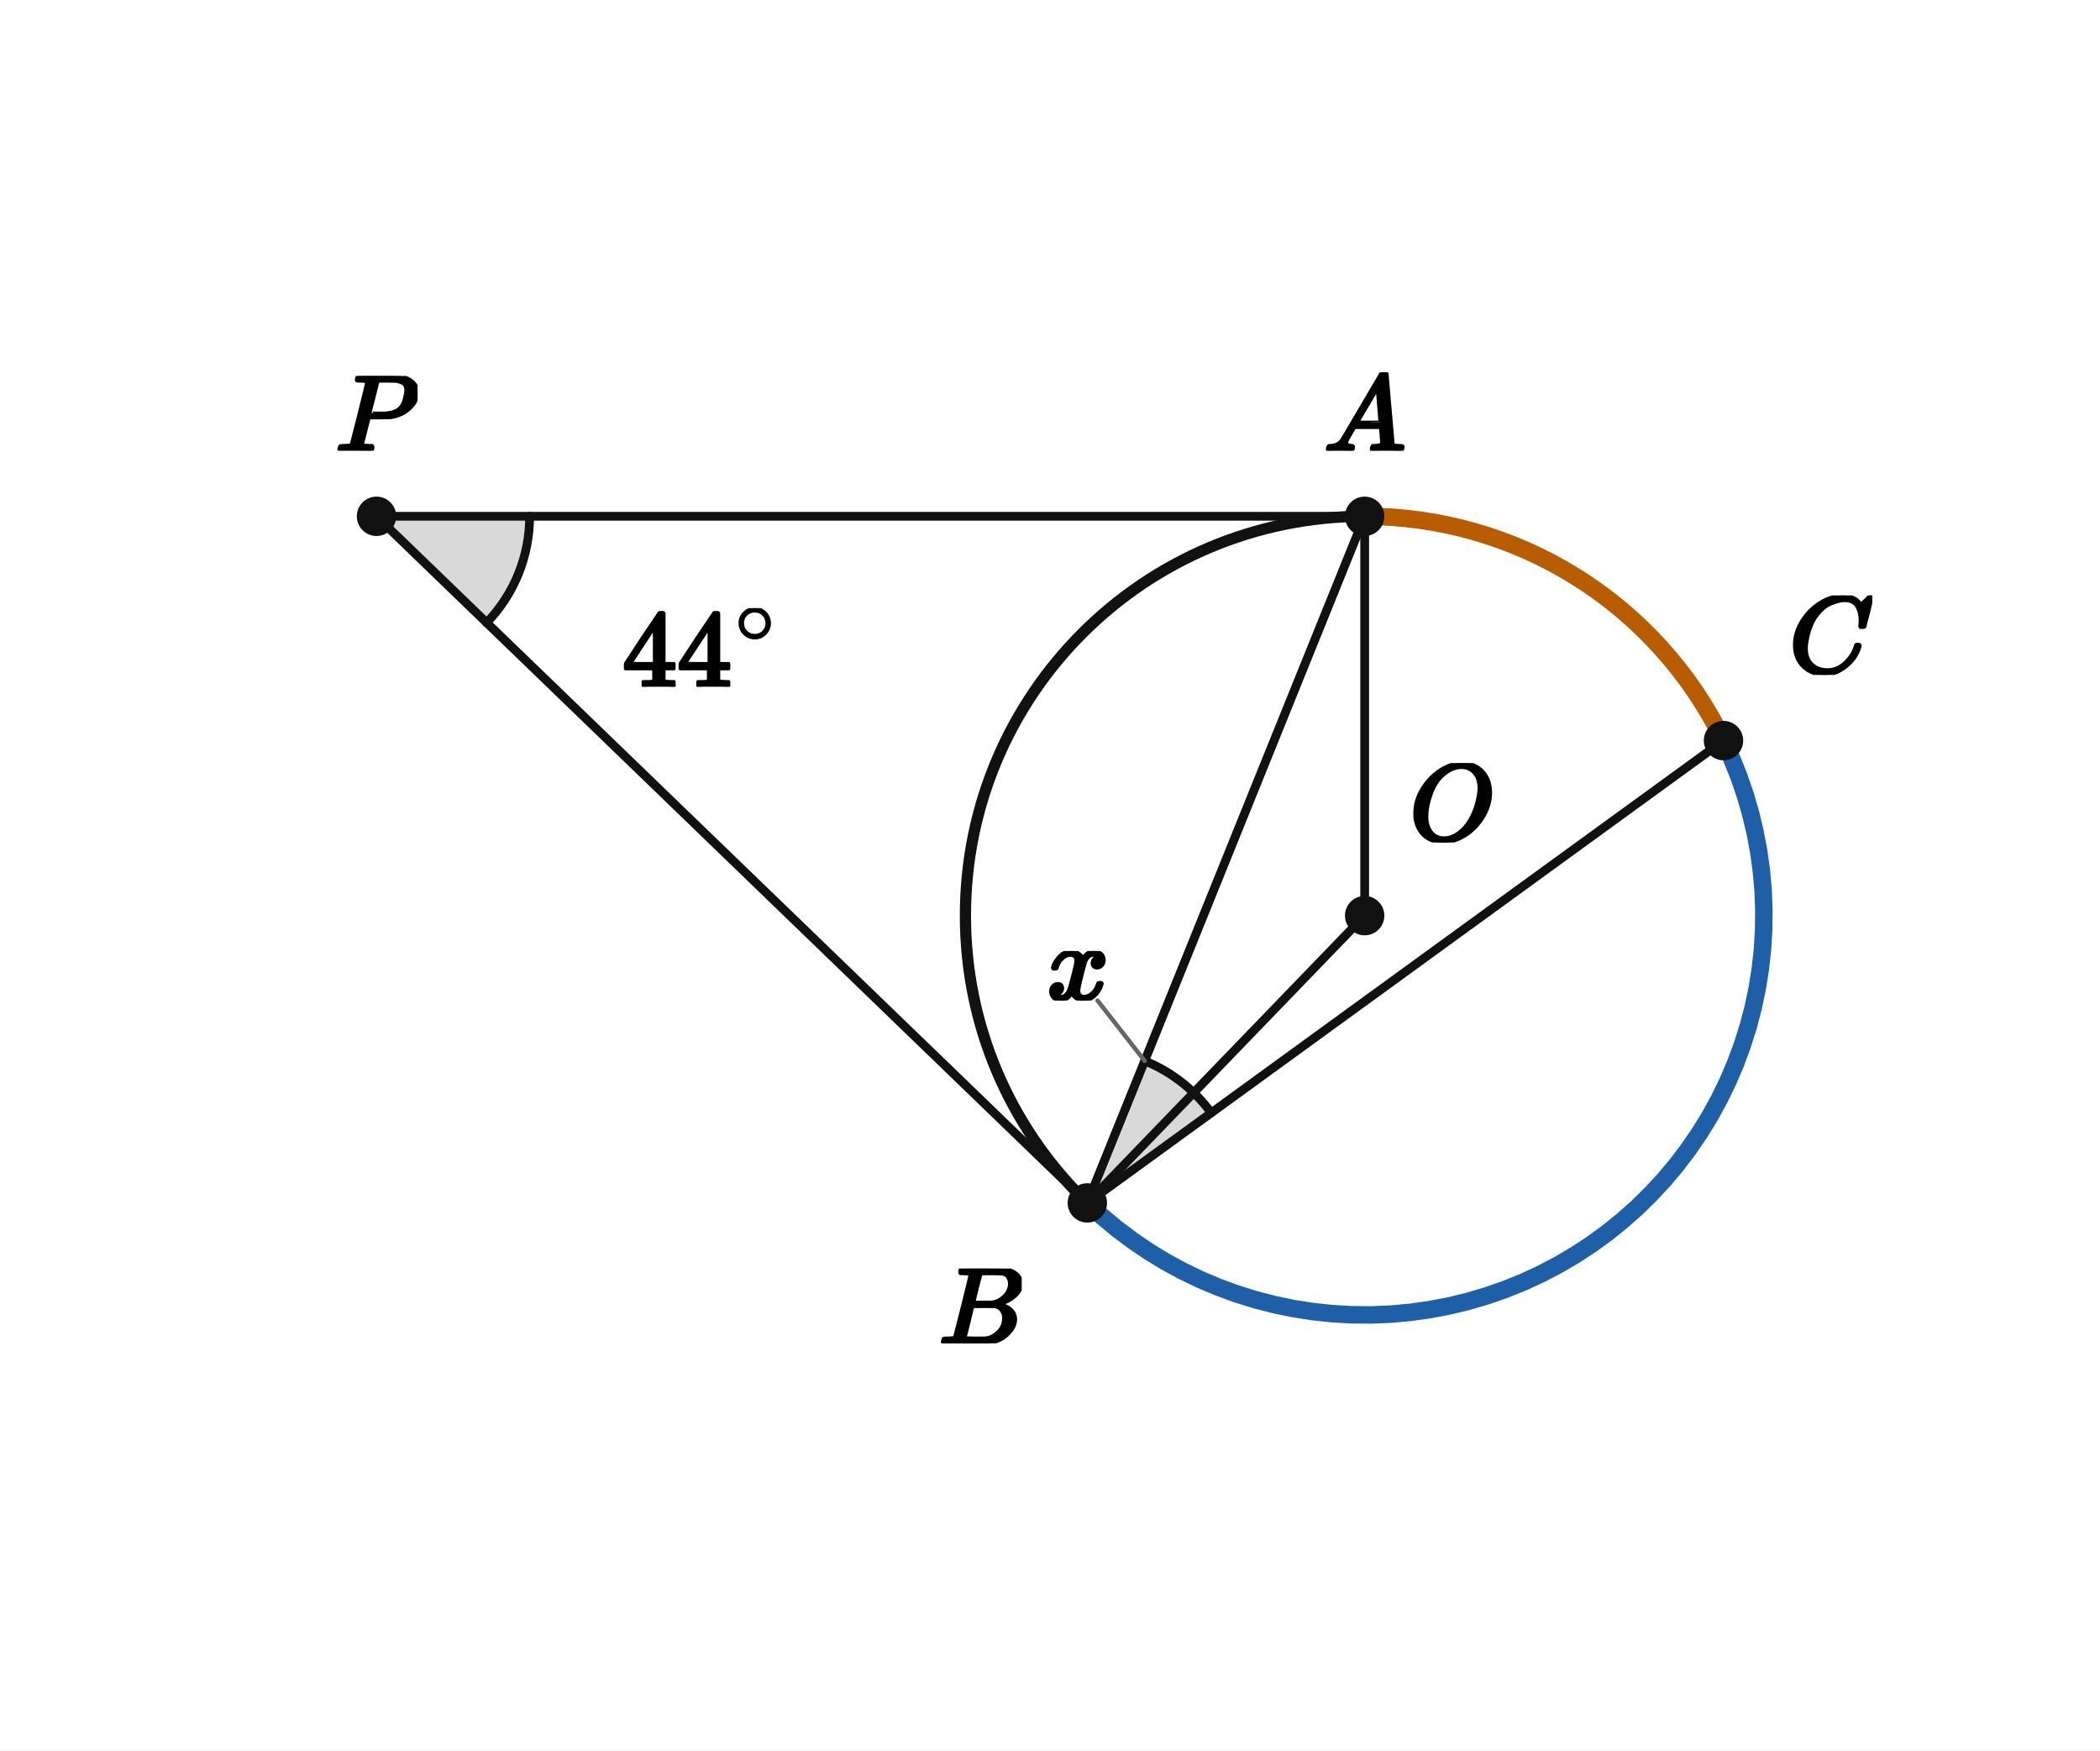
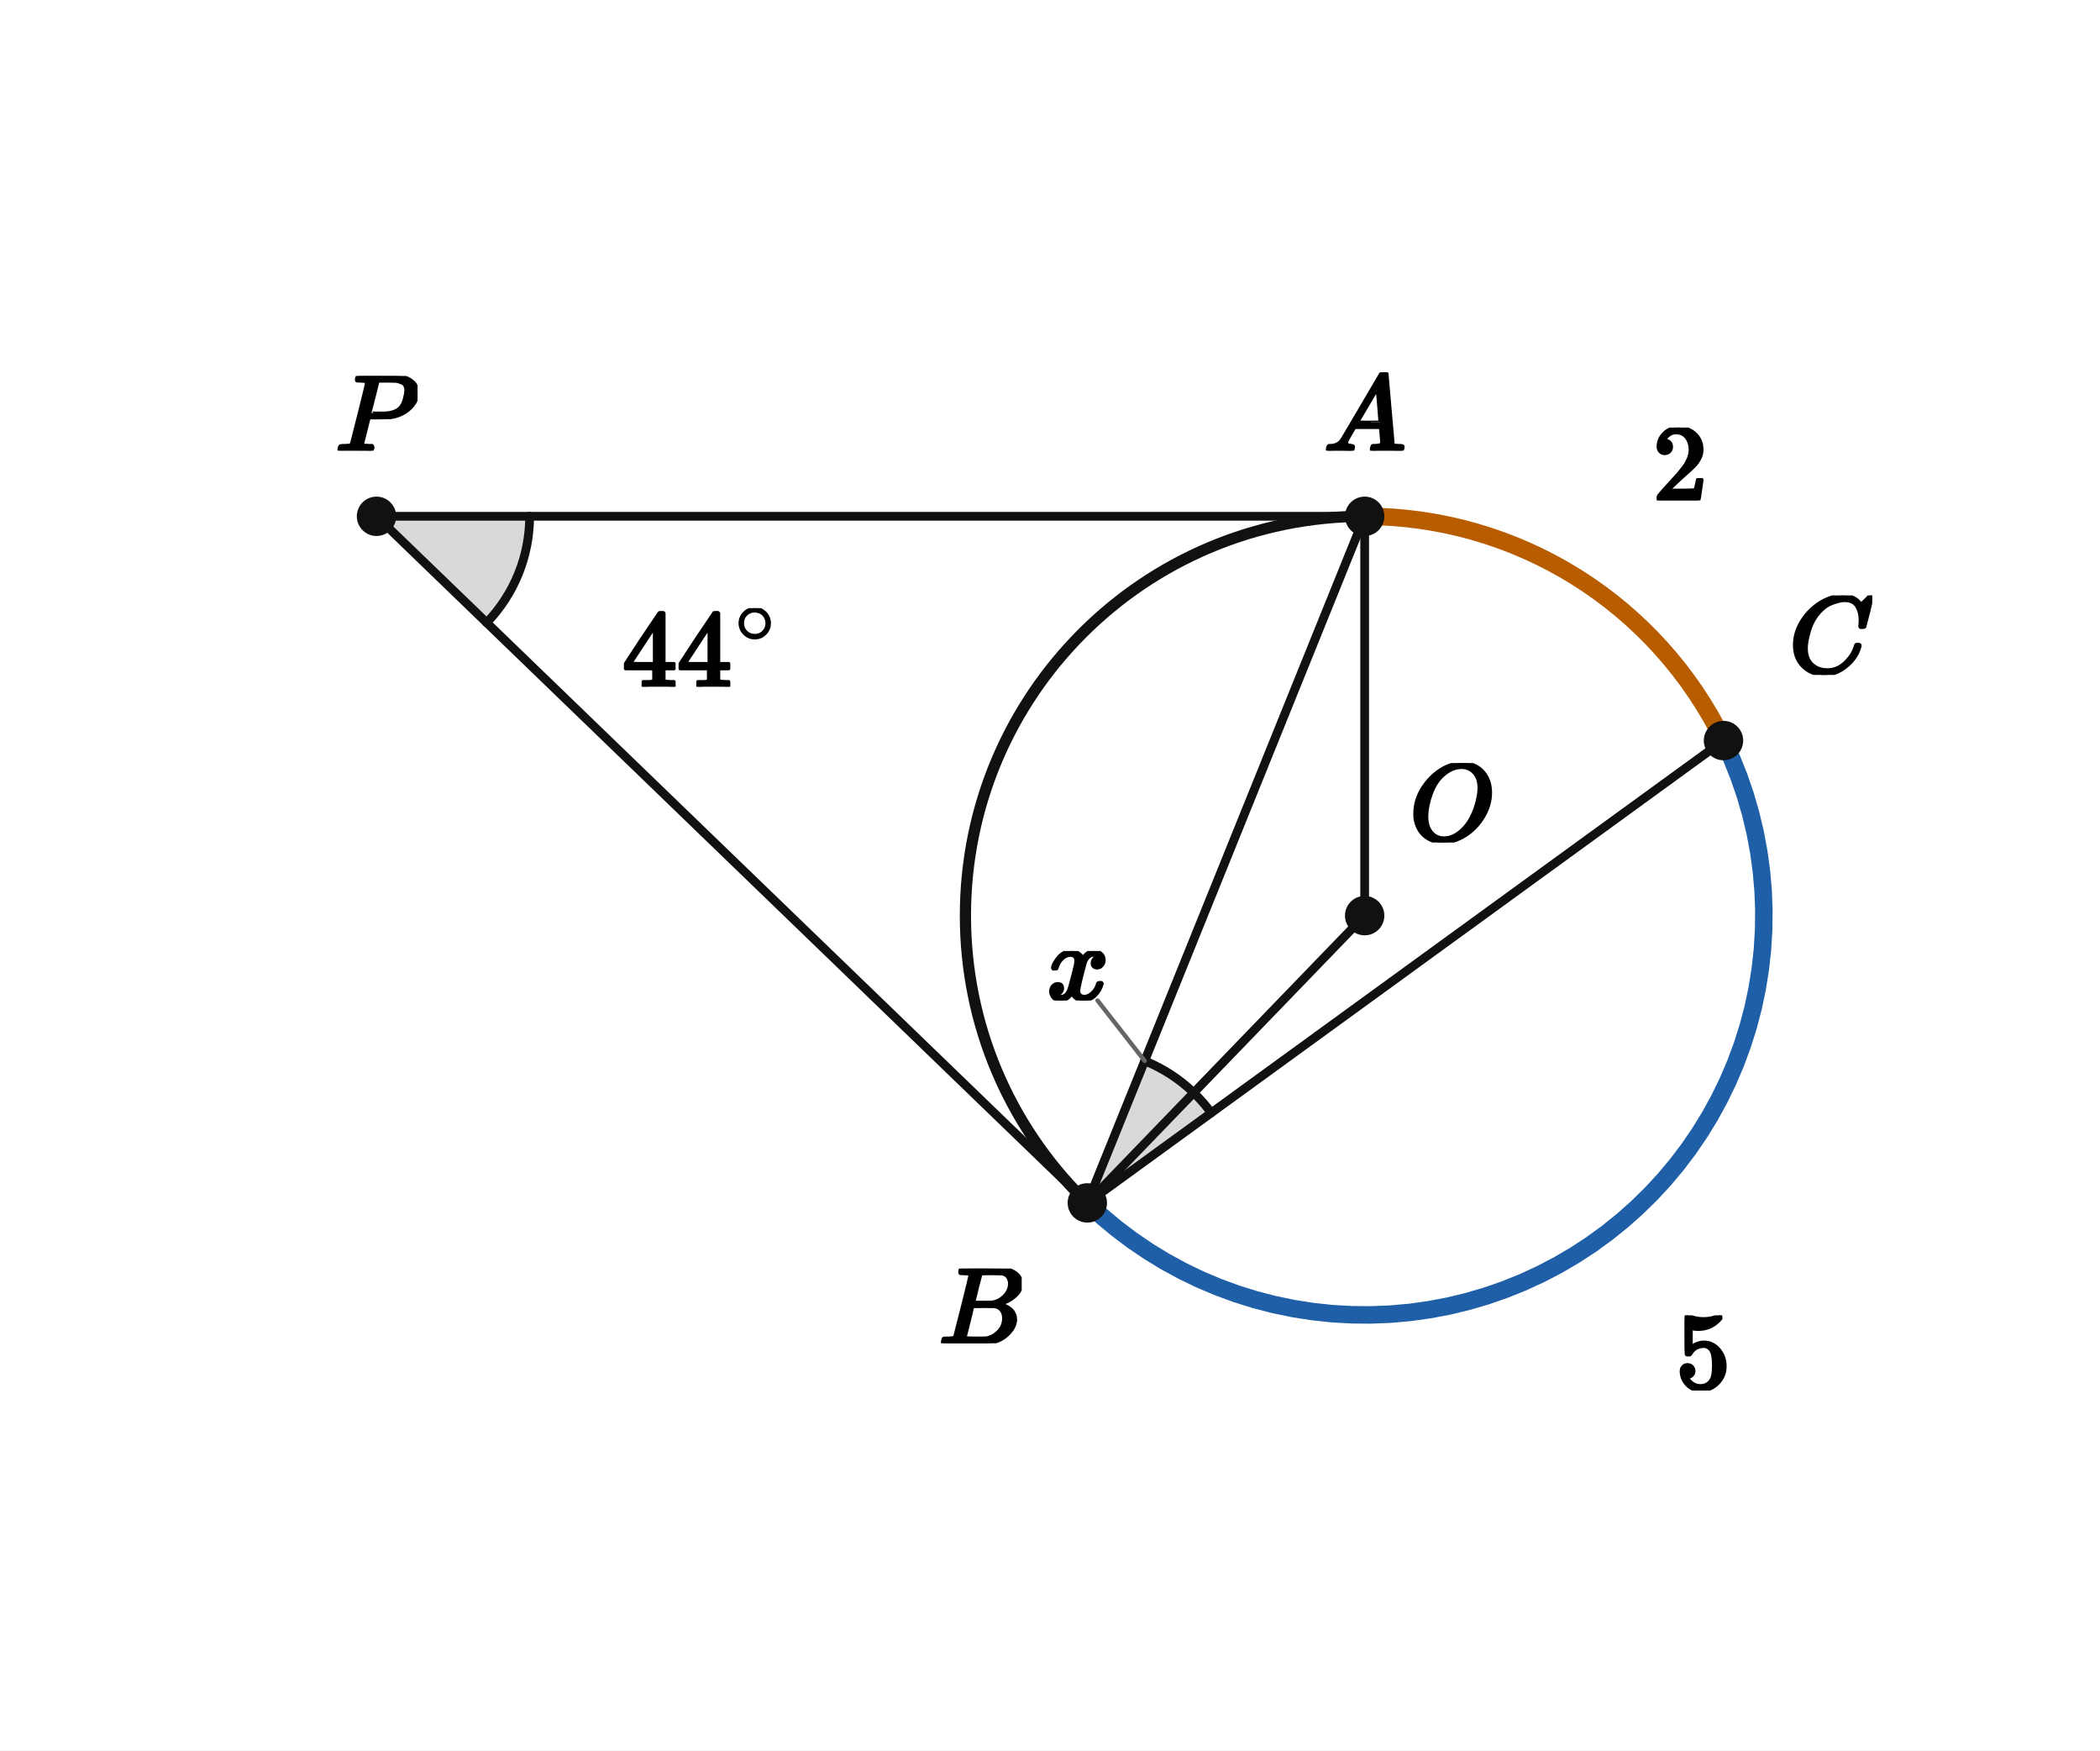
<svg xmlns="http://www.w3.org/2000/svg" viewBox="0 0 384 320" width="384" height="320" preserveAspectRatio="xMidYMid meet" role="img" aria-labelledby="visual-title visual-desc" data-engine-version="geometry-visual-v1" data-geometry-style-version="AP_GEOMETRY_PRINT_V1_0_DRAFT" data-geometry-preset="GEOMETRY_STANDARD" data-graph-style-version="AP_GRAPH_PRINT_V1_1_DRAFT" data-geometry-mode="COORDINATE_GEOMETRY_HYBRID" data-axis-scale-mode="EQUAL_UNIT" data-geometry-fact-hash="44136fa355b3678a1146ad16f7e8649e94fb4fc21fe77e8310c060f61caaff8a" data-visual-provenance="independent-facts-python" style="max-width:100%;height:auto;stroke-linejoin:round;stroke-linecap:round" data-publication-profile="fragment-publication-spike-v1" data-safe-margin="12">
  <rect width="384" height="320" fill="#fff" />
  <g data-layer="12">
    <polygon id="given44-sector" data-role="angleSector" stroke="none" stroke-width="1.6" fill="#d9d9d9" data-owner-points="A P B" data-mark="angle" data-mark-id="given44" data-mark-index="0" data-mark-count="1" data-mark-side="INNER" points="68.847,94.386 96.847,94.386 96.815,95.729 96.718,97.069 96.558,98.403 96.333,99.728 96.045,101.041 95.694,102.338 95.282,103.617 94.808,104.875 94.275,106.108 93.684,107.315 93.035,108.491 92.33,109.635 91.571,110.745 90.76,111.816 89.899,112.847 88.989,113.836" />
  </g>
  <g data-layer="12">
    <polygon id="x-sector" data-role="angleSector" stroke="none" stroke-width="1.6" fill="#d9d9d9" data-owner-points="A B C" data-mark="angle" data-mark-id="x" data-mark-index="0" data-mark-count="1" data-mark-side="INNER" points="198.825,219.904 209.314,193.942 210.214,194.324 211.099,194.737 211.97,195.181 212.825,195.655 213.663,196.158 214.482,196.69 215.283,197.251 216.063,197.839 216.823,198.454 217.561,199.095 218.275,199.762 218.966,200.453 219.633,201.168 220.274,201.905 220.889,202.665 221.477,203.446" />
  </g>
  <g data-layer="30">
    <line id="PA" data-role="line" stroke="#111" stroke-width="1.6" fill="none" x1="68.847" y1="94.386" x2="249.538" y2="94.386" />
  </g>
  <g data-layer="30">
    <line id="PB" data-role="line" stroke="#111" stroke-width="1.6" fill="none" x1="68.847" y1="94.386" x2="198.825" y2="219.904" />
  </g>
  <g data-layer="30">
    <line id="OA" data-role="line" stroke="#111" stroke-width="1.6" fill="none" x1="249.538" y1="167.389" x2="249.538" y2="94.386" />
  </g>
  <g data-layer="30">
    <line id="OB" data-role="line" stroke="#111" stroke-width="1.6" fill="none" x1="249.538" y1="167.389" x2="198.825" y2="219.904" />
  </g>
  <g data-layer="30">
    <line id="AB" data-role="line" stroke="#111" stroke-width="1.6" fill="none" x1="249.538" y1="94.386" x2="198.825" y2="219.904" />
  </g>
  <g data-layer="30">
    <line id="BC" data-role="line" stroke="#111" stroke-width="1.6" fill="none" x1="198.825" y1="219.904" x2="315.153" y2="135.386" />
  </g>
  <g data-layer="40">
    <circle id="circ" data-role="circle" stroke="#111" stroke-width="2.05" fill="none" cx="249.538" cy="167.389" r="73.004" />
  </g>
  <g data-layer="46">
    <polyline id="arcAC" data-role="circularArc" stroke="#b85c00" stroke-width="3.2" fill="none" data-owner-points="A C" data-center-point="O" data-owner-radius="10.0" data-sweep="CW" data-mark="arc" data-mark-id="arcAC" points="249.538,94.386 252.085,94.43 254.63,94.563 257.168,94.785 259.698,95.096 262.214,95.495 264.716,95.981 267.199,96.554 269.66,97.214 272.097,97.959 274.506,98.788 276.885,99.701 279.231,100.697 281.54,101.774 283.811,102.931 286.039,104.166 288.224,105.479 290.361,106.866 292.448,108.328 294.483,109.862 296.463,111.465 298.386,113.137 300.25,114.875 302.052,116.677 303.79,118.54 305.462,120.463 307.065,122.444 308.599,124.479 310.06,126.566 311.448,128.703 312.76,130.887 313.996,133.116 315.153,135.386" />
  </g>
  <g data-layer="46">
    <polyline id="arcBC" data-role="circularArc" stroke="#1f5fa8" stroke-width="3.2" fill="none" data-owner-points="B C" data-center-point="O" data-owner-radius="10.0" data-sweep="CCW" data-mark="arc" data-mark-id="arcBC" points="198.825,219.904 201.458,222.324 204.206,224.613 207.062,226.764 210.021,228.773 213.074,230.634 216.215,232.344 219.436,233.898 222.73,235.292 226.087,236.524 229.501,237.589 232.963,238.486 236.465,239.213 239.998,239.767 243.553,240.147 247.124,240.353 250.7,240.383 254.273,240.239 257.835,239.92 261.377,239.426 264.891,238.76 268.367,237.923 271.799,236.916 275.177,235.742 278.494,234.405 281.741,232.906 284.911,231.25 287.996,229.441 290.988,227.484 293.882,225.382 296.668,223.14 299.342,220.765 301.896,218.262 304.325,215.637 306.622,212.896 308.782,210.046 310.8,207.094 312.671,204.046 314.39,200.91 315.954,197.694 317.358,194.405 318.6,191.051 319.676,187.641 320.584,184.181 321.321,180.682 321.886,177.151 322.277,173.596 322.493,170.026 322.535,166.45 322.402,162.877 322.093,159.314 321.611,155.77 320.955,152.255 320.128,148.775 319.132,145.341 317.969,141.959 316.641,138.638 315.153,135.386" />
  </g>
  <g data-layer="60">
    <polyline id="given44-arc-1" data-role="indicator" stroke="#111" stroke-width="1.6" fill="none" data-owner-points="A P B" data-mark="angle" data-mark-id="given44" data-mark-index="1" data-mark-count="1" data-mark-side="INNER" points="96.847,94.386 96.815,95.729 96.718,97.069 96.558,98.403 96.333,99.728 96.045,101.041 95.694,102.338 95.282,103.617 94.808,104.875 94.275,106.108 93.684,107.315 93.035,108.491 92.33,109.635 91.571,110.745 90.76,111.816 89.899,112.847 88.989,113.836" />
  </g>
  <g data-layer="60">
    <polyline id="x-arc-1" data-role="indicator" stroke="#111" stroke-width="1.6" fill="none" data-owner-points="A B C" data-mark="angle" data-mark-id="x" data-mark-index="1" data-mark-count="1" data-mark-side="INNER" points="209.314,193.942 210.214,194.324 211.099,194.737 211.97,195.181 212.825,195.655 213.663,196.158 214.482,196.69 215.283,197.251 216.063,197.839 216.823,198.454 217.561,199.095 218.275,199.762 218.966,200.453 219.633,201.168 220.274,201.905 220.889,202.665 221.477,203.446" />
  </g>
  <g data-layer="70">
    <circle id="O" data-role="point" stroke="#111" stroke-width="0.8" fill="#111" cx="249.538" cy="167.389" r="3.2" />
  </g>
  <g data-layer="70">
    <circle id="A" data-role="point" stroke="#111" stroke-width="0.8" fill="#111" cx="249.538" cy="94.386" r="3.2" />
  </g>
  <g data-layer="70">
    <circle id="B" data-role="point" stroke="#111" stroke-width="0.8" fill="#111" cx="198.825" cy="219.904" r="3.2" />
  </g>
  <g data-layer="70">
    <circle id="C" data-role="point" stroke="#111" stroke-width="0.8" fill="#111" cx="315.153" cy="135.386" r="3.2" />
  </g>
  <g data-layer="70">
    <circle id="P" data-role="point" stroke="#111" stroke-width="0.8" fill="#111" cx="68.847" cy="94.386" r="3.2" />
  </g>
  <g data-layer="85">
    <line id="x-label-owner-leader" data-role="leader" data-owner-label="x-label" data-owner="x" x1="209.314" y1="193.942" x2="200.695" y2="182.91" stroke="#666" stroke-width="0.8" fill="none" />
+   </g>
+   <g data-layer="90">
+     <g id="arcAC-label" data-label-kind="EQUATION_LABEL" data-priority="0" data-font-px="20" data-owner="arcAC" data-fragment-sha="sha256:5a03e6e3698b3511f0abb1888ea0cfe5a187be19ddea61efc4903a953fb4646e" transform="translate(302.2235 78.15861)">
+       <svg width="10" height="13.32" viewBox="0 0 10 13.32" data-outline-width="10" data-outline-height="13.32" id="lb-b0a2955082e908db10bf28fa0e7e68c6c0c44ebf0662e034d4addd434cd369c0" data-owner="arcAC" data-fact-role="GIVEN">
+         <g data-outline-units-per-em="1000" transform="translate(0 13.32) scale(0.02)">
+           <g stroke="currentColor" fill="currentColor" stroke-width="30" transform="scale(1,-1)">
+             <g data-mml-node="math">
+               <g data-mml-node="mn">
+                 <path data-c="32" d="M109 429Q82 429 66 447T50 491Q50 562 103 614T235 666Q326 666 387 610T449 465Q449 422 429 383T381 315T301 241Q265 210 201 149L142 93L218 92Q375 92 385 97Q392 99 409 186V189H449V186Q448 183 436 95T421 3V0H50V19V31Q50 38 56 46T86 81Q115 113 136 137Q145 147 170 174T204 211T233 244T261 278T284 308T305 340T320 369T333 401T340 431T343 464Q343 527 309 573T212 619Q179 619 154 602T119 569T109 550Q109 549 114 549Q132 549 151 535T170 489Q170 464 154 447T109 429Z" />
+               </g>
+             </g>
+           </g>
+         </g>
+       </svg>
+     </g>
+   </g>
+   <g data-layer="90">
+     <g id="arcBC-label" data-label-kind="EQUATION_LABEL" data-priority="0" data-font-px="20" data-owner="arcBC" data-fragment-sha="sha256:7cb3fc7cc1f0459d9315dcd65e047185e36c71aa94df9d9ce1cb6018070efdaa" transform="translate(306.448 240.4503)">
+       <svg width="10" height="13.76" viewBox="0 0 10 13.76" data-outline-width="10" data-outline-height="13.76" id="lb-b2f8791350e98348cce67638d4da7a6e80e57aa57ab79b08f67b947968861e82" data-owner="arcBC" data-fact-role="GIVEN">
+         <g data-outline-units-per-em="1000" transform="translate(0 13.32) scale(0.02)">
+           <g stroke="currentColor" fill="currentColor" stroke-width="30" transform="scale(1,-1)">
+             <g data-mml-node="math">
+               <g data-mml-node="mn">
+                 <path data-c="35" d="M164 157Q164 133 148 117T109 101H102Q148 22 224 22Q294 22 326 82Q345 115 345 210Q345 313 318 349Q292 382 260 382H254Q176 382 136 314Q132 307 129 306T114 304Q97 304 95 310Q93 314 93 485V614Q93 664 98 664Q100 666 102 666Q103 666 123 658T178 642T253 634Q324 634 389 662Q397 666 402 666Q410 666 410 648V635Q328 538 205 538Q174 538 149 544L139 546V374Q158 388 169 396T205 412T256 420Q337 420 393 355T449 201Q449 109 385 44T229 -22Q148 -22 99 32T50 154Q50 178 61 192T84 210T107 214Q132 214 148 197T164 157Z" />
+               </g>
+             </g>
+           </g>
+         </g>
+       </svg>
+     </g>
  </g>
  <g data-layer="90">
    <g id="given44-label" data-label-kind="EQUATION_LABEL" data-priority="0" data-font-px="20" data-owner="given44" data-fragment-sha="sha256:881ff5aa34ef34589644bd0fd852a15a6b5ea3b430126efa57fc6f69e87c30a1" transform="translate(113.8211 111.1804)">
      <svg width="28.732" height="14.36" viewBox="0 0 28.732 14.36" data-outline-width="28.732" data-outline-height="14.36" id="lb-d8cbac3fa74c3e6975fd434c9a14ae6fff5a88c00b50ffc02acdc63f69037dc9" data-owner="given44" data-fact-role="GIVEN">
        <g data-outline-units-per-em="1000" transform="translate(0 14.36) scale(0.02)">
          <g stroke="currentColor" fill="currentColor" stroke-width="30" transform="scale(1,-1)">
            <g data-mml-node="math">
              <g data-mml-node="msup">
                <g data-mml-node="mn">
                  <path data-c="34" d="M462 0Q444 3 333 3Q217 3 199 0H190V46H221Q241 46 248 46T265 48T279 53T286 61Q287 63 287 115V165H28V211L179 442Q332 674 334 675Q336 677 355 677H373L379 671V211H471V165H379V114Q379 73 379 66T385 54Q393 47 442 46H471V0H462ZM293 211V545L74 212L183 211H293Z" />
                  <path data-c="34" d="M462 0Q444 3 333 3Q217 3 199 0H190V46H221Q241 46 248 46T265 48T279 53T286 61Q287 63 287 115V165H28V211L179 442Q332 674 334 675Q336 677 355 677H373L379 671V211H471V165H379V114Q379 73 379 66T385 54Q393 47 442 46H471V0H462ZM293 211V545L74 212L183 211H293Z" transform="translate(500,0)" />
                </g>
                <g data-mml-node="TeXAtom" transform="translate(1033,404.1) scale(0.707)" data-mjx-texclass="ORD">
                  <g data-mml-node="mo">
                    <path data-c="2218" d="M55 251Q55 328 112 386T249 444T386 388T444 249Q444 171 388 113T250 55Q170 55 113 112T55 251ZM245 403Q188 403 142 361T96 250Q96 183 141 140T250 96Q284 96 313 109T354 135T375 160Q403 197 403 250Q403 313 360 358T245 403Z" />
                  </g>
                </g>
              </g>
            </g>
          </g>
        </g>
      </svg>
    </g>
  </g>
  <g data-layer="90">
    <g id="x-label" data-label-kind="EQUATION_LABEL" data-priority="0" data-font-px="20" data-owner="x" data-fragment-sha="sha256:4b7b869e6a72c88f86c5662dc150f51d103f39edb5663cc7b5a36af7c55940ca" transform="translate(191.4355 173.8503)">
      <svg width="11.44" height="9.06" viewBox="0 0 11.44 9.06" data-outline-width="11.44" data-outline-height="9.06" id="lb-1666a6562620db871f49fc5824b58c1ccd3fe668a6a63ef09447bb4e58009abb" data-owner="x" data-fact-role="GIVEN">
        <g data-outline-units-per-em="1000" transform="translate(0 8.84) scale(0.02)">
          <g stroke="currentColor" fill="currentColor" stroke-width="30" transform="scale(1,-1)">
            <g data-mml-node="math">
              <g data-mml-node="mi">
                <path data-c="1D465" d="M52 289Q59 331 106 386T222 442Q257 442 286 424T329 379Q371 442 430 442Q467 442 494 420T522 361Q522 332 508 314T481 292T458 288Q439 288 427 299T415 328Q415 374 465 391Q454 404 425 404Q412 404 406 402Q368 386 350 336Q290 115 290 78Q290 50 306 38T341 26Q378 26 414 59T463 140Q466 150 469 151T485 153H489Q504 153 504 145Q504 144 502 134Q486 77 440 33T333 -11Q263 -11 227 52Q186 -10 133 -10H127Q78 -10 57 16T35 71Q35 103 54 123T99 143Q142 143 142 101Q142 81 130 66T107 46T94 41L91 40Q91 39 97 36T113 29T132 26Q168 26 194 71Q203 87 217 139T245 247T261 313Q266 340 266 352Q266 380 251 392T217 404Q177 404 142 372T93 290Q91 281 88 280T72 278H58Q52 284 52 289Z" />
              </g>
            </g>
          </g>
        </g>
      </svg>
    </g>
  </g>
  <g data-layer="90">
    <g id="A-name" data-label-kind="POINT_NAME" data-priority="1" data-font-px="20" data-owner="A" data-fragment-sha="sha256:afea9854df77c11c1974e13ac66efdd8ed8ff7ff58cbd5a2c2c814c90ab7aa75" transform="translate(242.0375 68.06557)">
      <svg width="15" height="14.32" viewBox="0 0 15 14.32" data-outline-width="15" data-outline-height="14.32" id="lb-098f28cc3f3c56c18a8cf83a2a8d82c49214ac50c5c4c16cf71507f1d0b7692c" data-owner="A" data-fact-role="DERIVED_INTERMEDIATE">
        <g data-outline-units-per-em="1000" transform="translate(0 14.32) scale(0.02)">
          <g stroke="currentColor" fill="currentColor" stroke-width="30" transform="scale(1,-1)">
            <g data-mml-node="math">
              <g data-mml-node="mi">
                <path data-c="1D434" d="M208 74Q208 50 254 46Q272 46 272 35Q272 34 270 22Q267 8 264 4T251 0Q249 0 239 0T205 1T141 2Q70 2 50 0H42Q35 7 35 11Q37 38 48 46H62Q132 49 164 96Q170 102 345 401T523 704Q530 716 547 716H555H572Q578 707 578 706L606 383Q634 60 636 57Q641 46 701 46Q726 46 726 36Q726 34 723 22Q720 7 718 4T704 0Q701 0 690 0T651 1T578 2Q484 2 455 0H443Q437 6 437 9T439 27Q443 40 445 43L449 46H469Q523 49 533 63L521 213H283L249 155Q208 86 208 74ZM516 260Q516 271 504 416T490 562L463 519Q447 492 400 412L310 260L413 259Q516 259 516 260Z" />
              </g>
            </g>
          </g>
        </g>
      </svg>
    </g>
  </g>
  <g data-layer="90">
    <g id="B-name" data-label-kind="POINT_NAME" data-priority="1" data-font-px="20" data-owner="B" data-fragment-sha="sha256:fafb7c517a49f5f4737db210068cf0f657fe9aa4b8bc340a1c44d9b8d76d4329" transform="translate(171.645 231.9036)">
      <svg width="15.18" height="13.66" viewBox="0 0 15.18 13.66" data-outline-width="15.18" data-outline-height="13.66" id="lb-e038d4c09268f46f420680ef8ff8bd418de29f1e1938366010a8221a6eae3499" data-owner="B" data-fact-role="DERIVED_INTERMEDIATE">
        <g data-outline-units-per-em="1000" transform="translate(0 13.66) scale(0.02)">
          <g stroke="currentColor" fill="currentColor" stroke-width="30" transform="scale(1,-1)">
            <g data-mml-node="math">
              <g data-mml-node="mi">
                <path data-c="1D435" d="M231 637Q204 637 199 638T194 649Q194 676 205 682Q206 683 335 683Q594 683 608 681Q671 671 713 636T756 544Q756 480 698 429T565 360L555 357Q619 348 660 311T702 219Q702 146 630 78T453 1Q446 0 242 0Q42 0 39 2Q35 5 35 10Q35 17 37 24Q42 43 47 45Q51 46 62 46H68Q95 46 128 49Q142 52 147 61Q150 65 219 339T288 628Q288 635 231 637ZM649 544Q649 574 634 600T585 634Q578 636 493 637Q473 637 451 637T416 636H403Q388 635 384 626Q382 622 352 506Q352 503 351 500L320 374H401Q482 374 494 376Q554 386 601 434T649 544ZM595 229Q595 273 572 302T512 336Q506 337 429 337Q311 337 310 336Q310 334 293 263T258 122L240 52Q240 48 252 48T333 46Q422 46 429 47Q491 54 543 105T595 229Z" />
              </g>
            </g>
          </g>
        </g>
      </svg>
    </g>
  </g>
  <g data-layer="90">
    <g id="C-name" data-label-kind="POINT_NAME" data-priority="1" data-font-px="20" data-owner="C" data-fragment-sha="sha256:7dc44daf3054218d28309d4c80d9860541aadf1d4a50a4e102c42db3d4524aba" transform="translate(327.1527 108.8465)">
      <svg width="15.2" height="14.54" viewBox="0 0 15.2 14.54" data-outline-width="15.2" data-outline-height="14.54" id="lb-76322bcce55cf3b5d5adf4ef697795baf9a94dc73ee8b0cf4c4d8f97906cfbb6" data-owner="C" data-fact-role="DERIVED_INTERMEDIATE">
        <g data-outline-units-per-em="1000" transform="translate(0 14.1) scale(0.02)">
          <g stroke="currentColor" fill="currentColor" stroke-width="30" transform="scale(1,-1)">
            <g data-mml-node="math">
              <g data-mml-node="mi">
                <path data-c="1D436" d="M50 252Q50 367 117 473T286 641T490 704Q580 704 633 653Q642 643 648 636T656 626L657 623Q660 623 684 649Q691 655 699 663T715 679T725 690L740 705H746Q760 705 760 698Q760 694 728 561Q692 422 692 421Q690 416 687 415T669 413H653Q647 419 647 422Q647 423 648 429T650 449T651 481Q651 552 619 605T510 659Q484 659 454 652T382 628T299 572T226 479Q194 422 175 346T156 222Q156 108 232 58Q280 24 350 24Q441 24 512 92T606 240Q610 253 612 255T628 257Q648 257 648 248Q648 243 647 239Q618 132 523 55T319 -22Q206 -22 128 53T50 252Z" />
              </g>
            </g>
          </g>
        </g>
      </svg>
    </g>
  </g>
  <g data-layer="90">
    <g id="O-name" data-label-kind="POINT_NAME" data-priority="1" data-font-px="20" data-owner="O" data-fragment-sha="sha256:3e6425cf29b03b1a7c70743d23162f318cbebd111508e7aba866bbdfc788c71c" transform="translate(257.7353 139.502)">
      <svg width="15.26" height="14.52" viewBox="0 0 15.26 14.52" data-outline-width="15.26" data-outline-height="14.52" id="lb-b34fca4c112b5a73684acff58d969d99c367b1814e9c8fd8b7fae20681dfa85f" data-owner="O" data-fact-role="GIVEN">
        <g data-outline-units-per-em="1000" transform="translate(0 14.08) scale(0.02)">
          <g stroke="currentColor" fill="currentColor" stroke-width="30" transform="scale(1,-1)">
            <g data-mml-node="math">
              <g data-mml-node="mi">
                <path data-c="1D442" d="M740 435Q740 320 676 213T511 42T304 -22Q207 -22 138 35T51 201Q50 209 50 244Q50 346 98 438T227 601Q351 704 476 704Q514 704 524 703Q621 689 680 617T740 435ZM637 476Q637 565 591 615T476 665Q396 665 322 605Q242 542 200 428T157 216Q157 126 200 73T314 19Q404 19 485 98T608 313Q637 408 637 476Z" />
              </g>
            </g>
          </g>
        </g>
      </svg>
    </g>
  </g>
  <g data-layer="90">
    <g id="P-name" data-label-kind="POINT_NAME" data-priority="1" data-font-px="20" data-owner="P" data-fragment-sha="sha256:91f4a39d274568747aaa3dada79cafa9256dde33753eb64d18f38c8f670b69ab" transform="translate(61.33729 68.72557)">
      <svg width="15.02" height="13.66" viewBox="0 0 15.02 13.66" data-outline-width="15.02" data-outline-height="13.66" id="lb-9f43198f0277f75dcd1cd841abadec56c35975741fd239dde898ffd34344959a" data-owner="P" data-fact-role="DERIVED_INTERMEDIATE">
        <g data-outline-units-per-em="1000" transform="translate(0 13.66) scale(0.02)">
          <g stroke="currentColor" fill="currentColor" stroke-width="30" transform="scale(1,-1)">
            <g data-mml-node="math">
              <g data-mml-node="mi">
                <path data-c="1D443" d="M287 628Q287 635 230 637Q206 637 199 638T192 648Q192 649 194 659Q200 679 203 681T397 683Q587 682 600 680Q664 669 707 631T751 530Q751 453 685 389Q616 321 507 303Q500 302 402 301H307L277 182Q247 66 247 59Q247 55 248 54T255 50T272 48T305 46H336Q342 37 342 35Q342 19 335 5Q330 0 319 0Q316 0 282 1T182 2Q120 2 87 2T51 1Q33 1 33 11Q33 13 36 25Q40 41 44 43T67 46Q94 46 127 49Q141 52 146 61Q149 65 218 339T287 628ZM645 554Q645 567 643 575T634 597T609 619T560 635Q553 636 480 637Q463 637 445 637T416 636T404 636Q391 635 386 627Q384 621 367 550T332 412T314 344Q314 342 395 342H407H430Q542 342 590 392Q617 419 631 471T645 554Z" />
              </g>
            </g>
          </g>
        </g>
      </svg>
    </g>
  </g>
</svg>
